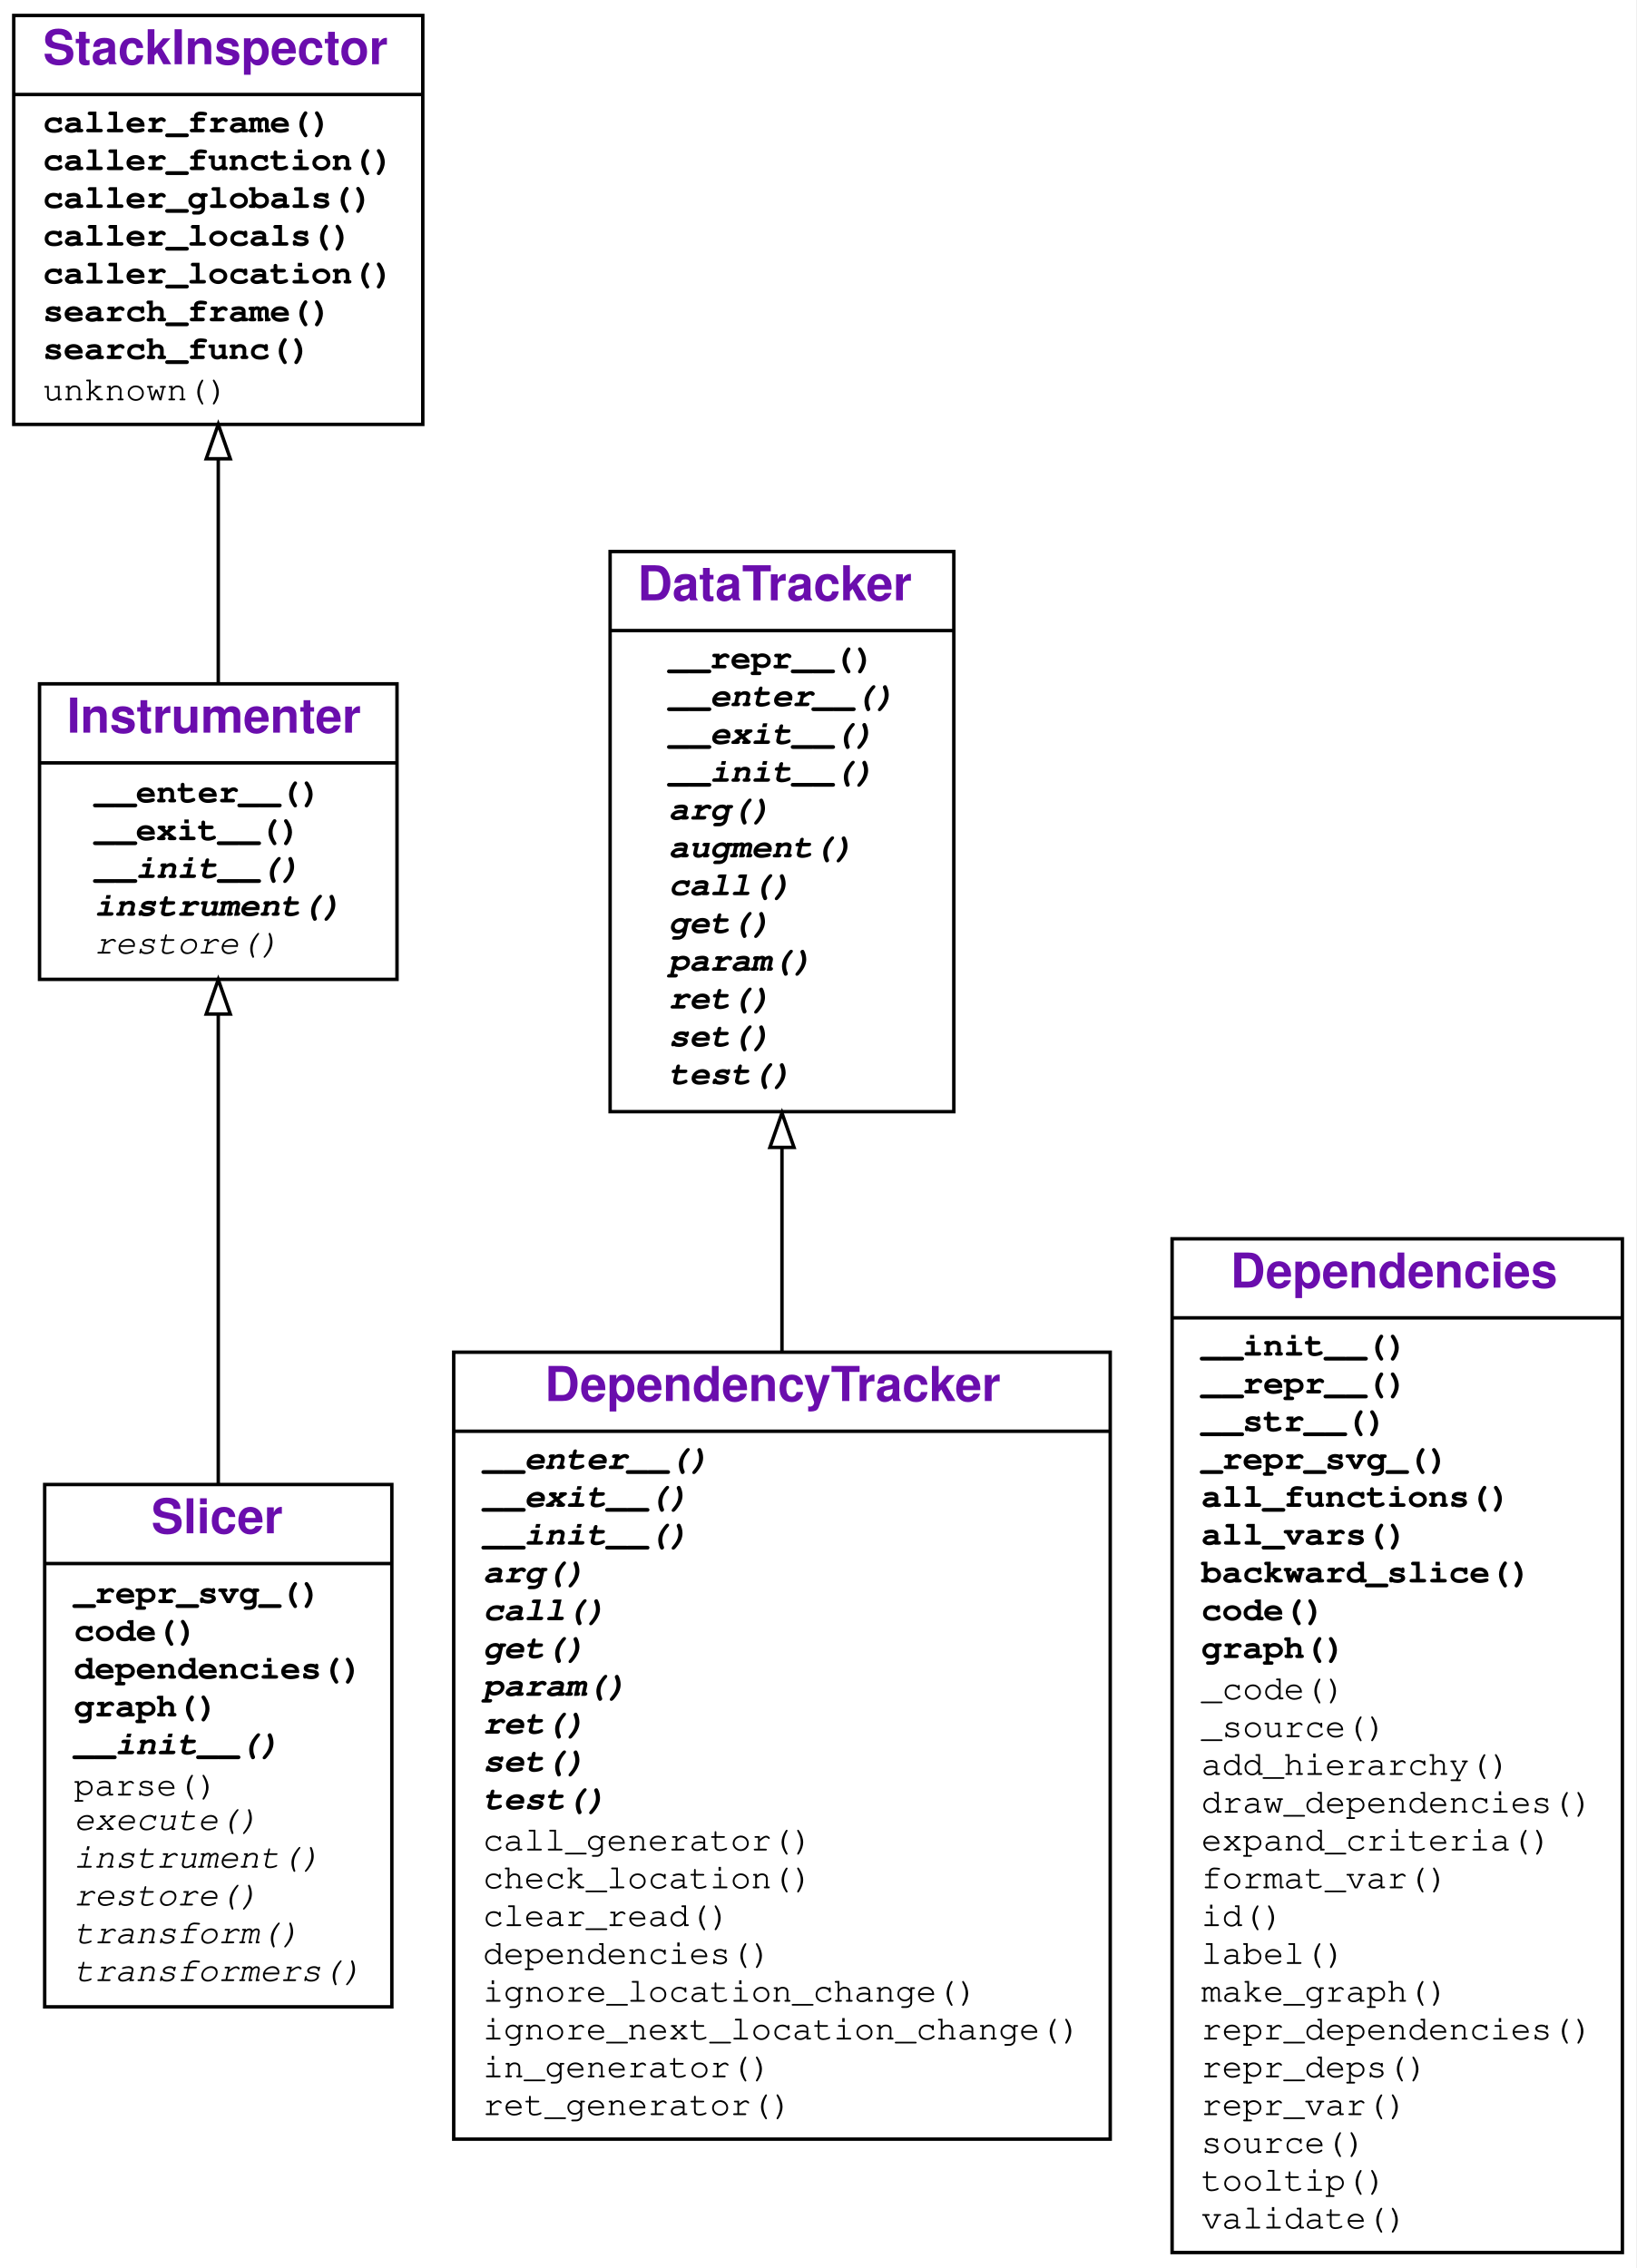
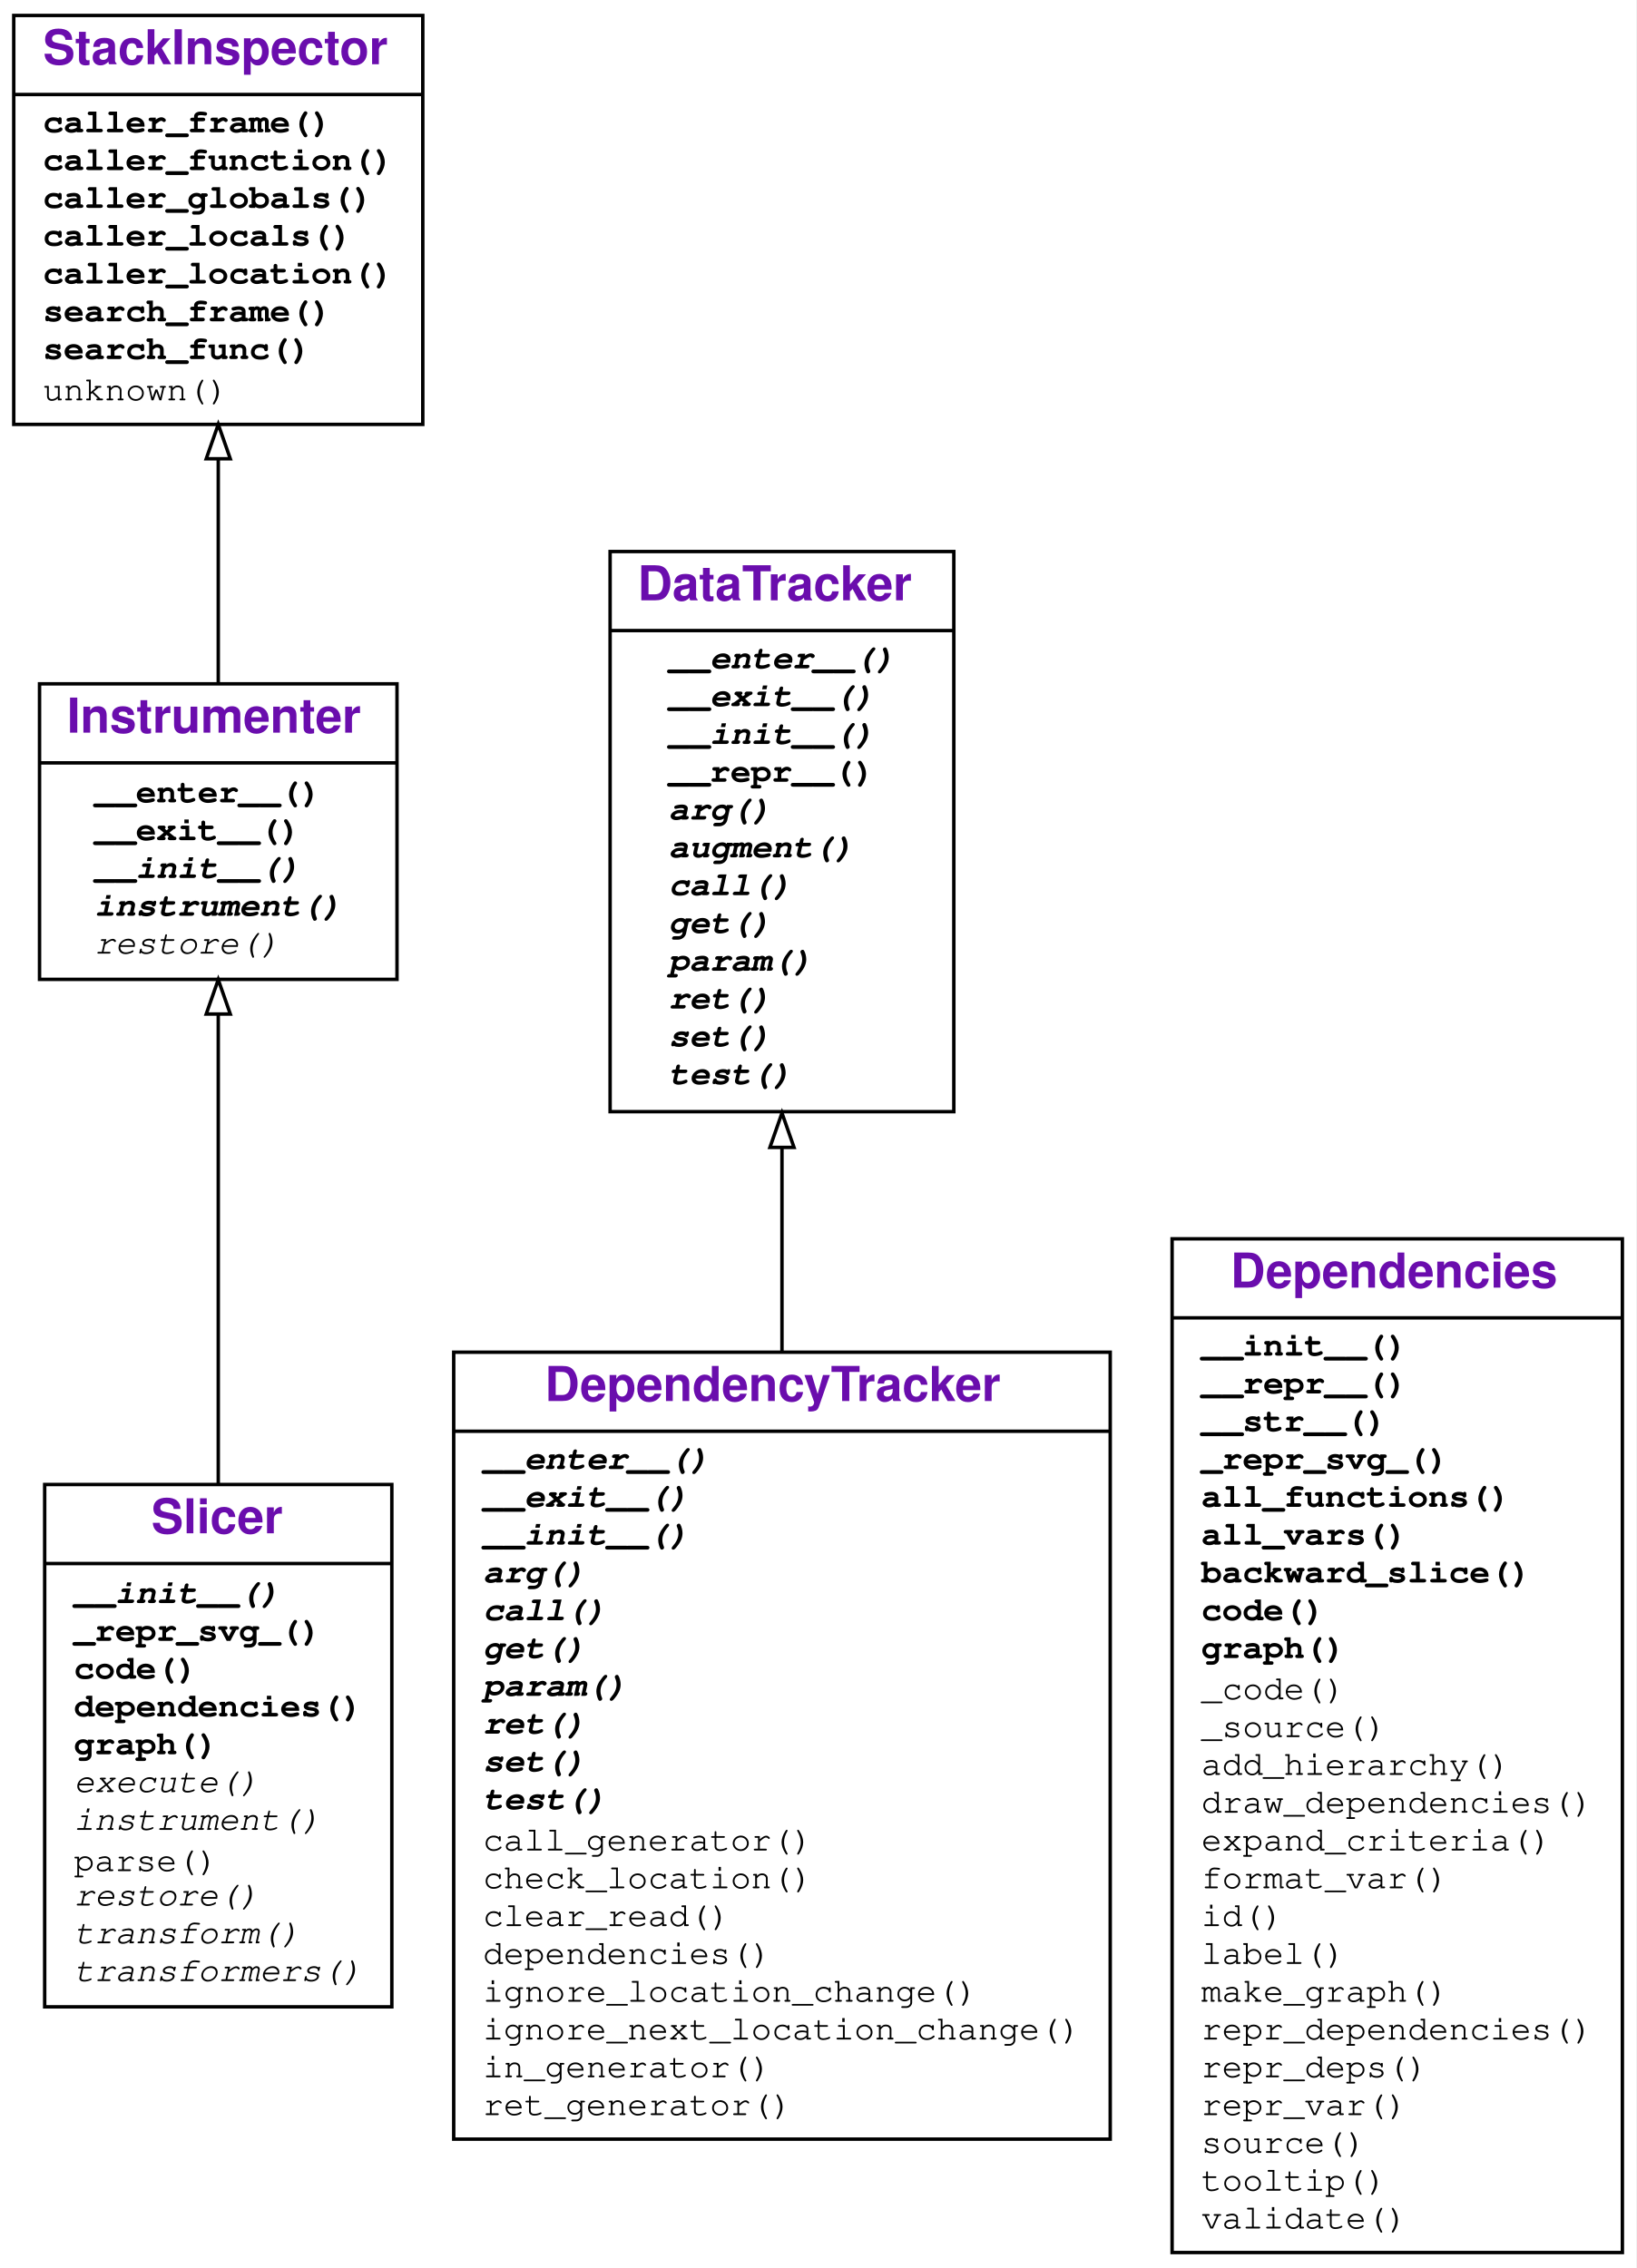
<svg xmlns="http://www.w3.org/2000/svg" xmlns:xlink="http://www.w3.org/1999/xlink" width="476pt" height="660pt" viewBox="0.00 0.00 476.00 660.00">
  <g id="graph0" class="graph" transform="scale(1 1) rotate(0) translate(4 656)">
    <g id="a_graph0">
      <a xlink:title="Slicer class hierarchy">
        <polygon fill="#ffffff" stroke="transparent" points="-4,4 -4,-656 472,-656 472,4 -4,4" />
      </a>
    </g>
    <g id="node1" class="node">
      <g id="a_node1">
        <a xlink:href="#" xlink:title="class Slicer">
          <polygon fill="none" stroke="#000000" points="9,-72 9,-224 110,-224 110,-72 9,-72" />
          <text text-anchor="start" x="40" y="-209.8" font-family="Raleway, Helvetica, Arial, sans-serif" font-weight="bold" font-size="14.00" fill="#6a0dad">Slicer</text>
          <polyline fill="none" stroke="#000000" points="9,-201 110,-201 " />
          <g id="a_node1_0">
            <a xlink:href="#" xlink:title="Slicer">
              <g id="a_node1_1">
+                 <a xlink:href="#" xlink:title="__init__(self, *items_to_instrument, dependency_tracker=None, globals=None, log=False):&#10;    Create a slicer.&#10;    `items_to_instrument` are Python functions&#10;    or modules with source code.&#10;    `dependency_tracker` is the tracker to be used&#10;    (default: DependencyTracker).&#10;    `globals` is the namespace to be used&#10;    (default: caller's `globals()`)&#10;    `log`=True or `log` &gt; 0 turns on logging">
+                   <text text-anchor="start" x="17.5" y="-189.5" font-family="'Fira Mono', 'Source Code Pro', 'Courier', monospace" font-weight="bold" font-style="italic" font-size="10.00" fill="#000000">__init__()</text>
+                 </a>
+               </g>
+               <g id="a_node1_2">
                <a xlink:href="#" xlink:title="_repr_svg_(self)">
-                   <text text-anchor="start" x="17.5" y="-189.5" font-family="'Fira Mono', 'Source Code Pro', 'Courier', monospace" font-weight="bold" font-size="10.00" fill="#000000">_repr_svg_()</text>
-                 </a>
-               </g>
-               <g id="a_node1_2">
+                   <text text-anchor="start" x="17.5" y="-178.5" font-family="'Fira Mono', 'Source Code Pro', 'Courier', monospace" font-weight="bold" font-size="10.00" fill="#000000">_repr_svg_()</text>
+                 </a>
+               </g>
+               <g id="a_node1_3">
                <a xlink:href="#" xlink:title="code(self, *args, **kwargs):&#10;    Show code of instrumented items, annotated with dependencies.">
-                   <text text-anchor="start" x="17.5" y="-178.5" font-family="'Fira Mono', 'Source Code Pro', 'Courier', monospace" font-weight="bold" font-size="10.00" fill="#000000">code()</text>
-                 </a>
-               </g>
-               <g id="a_node1_3">
+                   <text text-anchor="start" x="17.5" y="-167.5" font-family="'Fira Mono', 'Source Code Pro', 'Courier', monospace" font-weight="bold" font-size="10.00" fill="#000000">code()</text>
+                 </a>
+               </g>
+               <g id="a_node1_4">
                <a xlink:href="#" xlink:title="dependencies(self):&#10;    Return collected dependencies.">
-                   <text text-anchor="start" x="17.5" y="-167.5" font-family="'Fira Mono', 'Source Code Pro', 'Courier', monospace" font-weight="bold" font-size="10.00" fill="#000000">dependencies()</text>
-                 </a>
-               </g>
-               <g id="a_node1_4">
+                   <text text-anchor="start" x="17.5" y="-156.5" font-family="'Fira Mono', 'Source Code Pro', 'Courier', monospace" font-weight="bold" font-size="10.00" fill="#000000">dependencies()</text>
+                 </a>
+               </g>
+               <g id="a_node1_5">
                <a xlink:href="#" xlink:title="graph(self, *args, **kwargs):&#10;    Show dependency graph.">
-                   <text text-anchor="start" x="17.5" y="-156.5" font-family="'Fira Mono', 'Source Code Pro', 'Courier', monospace" font-weight="bold" font-size="10.00" fill="#000000">graph()</text>
-                 </a>
-               </g>
-               <g id="a_node1_5">
-                 <a xlink:href="#" xlink:title="__init__(self, *items_to_instrument, dependency_tracker=None, globals=None, log=False):&#10;    Create a slicer.&#10;    `items_to_instrument` are Python functions&#10;    or modules with source code.&#10;    `dependency_tracker` is the tracker to be used&#10;    (default: DependencyTracker).&#10;    `globals` is the namespace to be used&#10;    (default: caller's `globals()`)&#10;    `log`=True or `log` &gt; 0 turns on logging">
-                   <text text-anchor="start" x="17.5" y="-145.5" font-family="'Fira Mono', 'Source Code Pro', 'Courier', monospace" font-weight="bold" font-style="italic" font-size="10.00" fill="#000000">__init__()</text>
+                   <text text-anchor="start" x="17.5" y="-145.5" font-family="'Fira Mono', 'Source Code Pro', 'Courier', monospace" font-weight="bold" font-size="10.00" fill="#000000">graph()</text>
                </a>
              </g>
              <g id="a_node1_6">
+                 <a xlink:href="#" xlink:title="execute(self, tree, item):&#10;    Compile and execute `tree`. May be extended in subclasses.">
+                   <text text-anchor="start" x="17.5" y="-134.5" font-family="'Fira Mono', 'Source Code Pro', 'Courier', monospace" font-style="italic" font-size="10.00" fill="#000000">execute()</text>
+                 </a>
+               </g>
+               <g id="a_node1_7">
+                 <a xlink:href="#" xlink:title="instrument(self, item):&#10;    Instrument `item`, transforming its source code,&#10;    and re-defining it.">
+                   <text text-anchor="start" x="17.5" y="-123.5" font-family="'Fira Mono', 'Source Code Pro', 'Courier', monospace" font-style="italic" font-size="10.00" fill="#000000">instrument()</text>
+                 </a>
+               </g>
+               <g id="a_node1_8">
                <a xlink:href="#" xlink:title="parse(self, item):&#10;    Parse `item`, returning its AST">
-                   <text text-anchor="start" x="17.5" y="-133.5" font-family="'Fira Mono', 'Source Code Pro', 'Courier', monospace" font-size="10.00" fill="#000000">parse()</text>
-                 </a>
-               </g>
-               <g id="a_node1_7">
-                 <a xlink:href="#" xlink:title="execute(self, tree, item):&#10;    Compile and execute `tree`. May be extended in subclasses.">
-                   <text text-anchor="start" x="17.5" y="-123.5" font-family="'Fira Mono', 'Source Code Pro', 'Courier', monospace" font-style="italic" font-size="10.00" fill="#000000">execute()</text>
-                 </a>
-               </g>
-               <g id="a_node1_8">
-                 <a xlink:href="#" xlink:title="instrument(self, item):&#10;    Instrument `item`, transforming its source code,&#10;    and re-defining it.">
-                   <text text-anchor="start" x="17.5" y="-112.5" font-family="'Fira Mono', 'Source Code Pro', 'Courier', monospace" font-style="italic" font-size="10.00" fill="#000000">instrument()</text>
+                   <text text-anchor="start" x="17.5" y="-111.5" font-family="'Fira Mono', 'Source Code Pro', 'Courier', monospace" font-size="10.00" fill="#000000">parse()</text>
                </a>
              </g>
              <g id="a_node1_9">
                <a xlink:href="#" xlink:title="restore(self):&#10;    Restore original code.">
                  <text text-anchor="start" x="17.5" y="-101.5" font-family="'Fira Mono', 'Source Code Pro', 'Courier', monospace" font-style="italic" font-size="10.00" fill="#000000">restore()</text>
                </a>
              </g>
              <g id="a_node1_10">
                <a xlink:href="#" xlink:title="transform(self, tree):&#10;    Apply transformers on `tree`. May be extended in subclasses.">
                  <text text-anchor="start" x="17.5" y="-90.5" font-family="'Fira Mono', 'Source Code Pro', 'Courier', monospace" font-style="italic" font-size="10.00" fill="#000000">transform()</text>
                </a>
              </g>
              <g id="a_node1_11">
                <a xlink:href="#" xlink:title="transformers(self):&#10;    List of transformers to apply. To be extended in subclasses.">
                  <text text-anchor="start" x="17.5" y="-79.5" font-family="'Fira Mono', 'Source Code Pro', 'Courier', monospace" font-style="italic" font-size="10.00" fill="#000000">transformers()</text>
                </a>
              </g>
            </a>
          </g>
        </a>
      </g>
    </g>
    <g id="node2" class="node">
      <g id="a_node2">
        <a xlink:href="#" xlink:title="class Instrumenter">
          <polygon fill="none" stroke="#000000" points="7.5,-371 7.5,-457 111.5,-457 111.5,-371 7.5,-371" />
          <text text-anchor="start" x="15.5" y="-442.8" font-family="Raleway, Helvetica, Arial, sans-serif" font-weight="bold" font-size="14.00" fill="#6a0dad">Instrumenter</text>
          <polyline fill="none" stroke="#000000" points="7.5,-434 111.5,-434 " />
          <g id="a_node2_12">
            <a xlink:href="#" xlink:title="Instrumenter">
              <g id="a_node2_13">
                <a xlink:href="#" xlink:title="__enter__(self):&#10;    Instrument sources">
                  <text text-anchor="start" x="23.5" y="-422.5" font-family="'Fira Mono', 'Source Code Pro', 'Courier', monospace" font-weight="bold" font-size="10.00" fill="#000000">__enter__()</text>
                </a>
              </g>
              <g id="a_node2_14">
                <a xlink:href="#" xlink:title="__exit__(self, exc_type, exc_value, traceback):&#10;    Restore sources">
                  <text text-anchor="start" x="23.5" y="-411.5" font-family="'Fira Mono', 'Source Code Pro', 'Courier', monospace" font-weight="bold" font-size="10.00" fill="#000000">__exit__()</text>
                </a>
              </g>
              <g id="a_node2_15">
                <a xlink:href="#" xlink:title="__init__(self, *items_to_instrument, globals=None, log=False):&#10;    Create an instrumenter.&#10;    `items_to_instrument` is a list of items to instrument.&#10;    `globals` is a namespace to use (default: caller's globals())&#10;    ">
                  <text text-anchor="start" x="23.5" y="-400.5" font-family="'Fira Mono', 'Source Code Pro', 'Courier', monospace" font-weight="bold" font-style="italic" font-size="10.00" fill="#000000">__init__()</text>
                </a>
              </g>
              <g id="a_node2_16">
                <a xlink:href="#" xlink:title="instrument(self, item):&#10;    Instrument `item`. To be overloaded in subclasses.">
                  <text text-anchor="start" x="23.5" y="-389.5" font-family="'Fira Mono', 'Source Code Pro', 'Courier', monospace" font-weight="bold" font-style="italic" font-size="10.00" fill="#000000">instrument()</text>
                </a>
              </g>
              <g id="a_node2_17">
                <a xlink:href="#" xlink:title="restore(self)">
                  <text text-anchor="start" x="23.5" y="-378.5" font-family="'Fira Mono', 'Source Code Pro', 'Courier', monospace" font-style="italic" font-size="10.00" fill="#000000">restore()</text>
                </a>
              </g>
            </a>
          </g>
        </a>
      </g>
    </g>
    <g id="edge1" class="edge">
      <path fill="none" stroke="#000000" d="M59.5,-224.225C59.5,-267.912 59.5,-321.661 59.5,-360.791" />
      <polygon fill="none" stroke="#000000" points="56,-360.914 59.5,-370.914 63,-360.914 56,-360.914" />
    </g>
    <g id="node3" class="node">
      <g id="a_node3">
        <a xlink:href="#" xlink:title="class StackInspector">
          <polygon fill="none" stroke="#000000" points="0,-532.5 0,-651.5 119,-651.5 119,-532.5 0,-532.5" />
          <text text-anchor="start" x="8.5" y="-637.3" font-family="Raleway, Helvetica, Arial, sans-serif" font-weight="bold" font-size="14.00" fill="#6a0dad">StackInspector</text>
          <polyline fill="none" stroke="#000000" points="0,-628.5 119,-628.5 " />
          <g id="a_node3_18">
            <a xlink:href="#" xlink:title="StackInspector">
              <g id="a_node3_19">
                <a xlink:href="#" xlink:title="caller_frame(self):&#10;    Return the frame of the caller.">
                  <text text-anchor="start" x="8.5" y="-617.5" font-family="'Fira Mono', 'Source Code Pro', 'Courier', monospace" font-weight="bold" font-size="10.00" fill="#000000">caller_frame()</text>
                </a>
              </g>
              <g id="a_node3_20">
                <a xlink:href="#" xlink:title="caller_function(self):&#10;    Return the calling function">
                  <text text-anchor="start" x="8.5" y="-606.5" font-family="'Fira Mono', 'Source Code Pro', 'Courier', monospace" font-weight="bold" font-size="10.00" fill="#000000">caller_function()</text>
                </a>
              </g>
              <g id="a_node3_21">
                <a xlink:href="#" xlink:title="caller_globals(self):&#10;    Return the globals() environment of the caller.">
                  <text text-anchor="start" x="8.5" y="-595.5" font-family="'Fira Mono', 'Source Code Pro', 'Courier', monospace" font-weight="bold" font-size="10.00" fill="#000000">caller_globals()</text>
                </a>
              </g>
              <g id="a_node3_22">
                <a xlink:href="#" xlink:title="caller_locals(self):&#10;    Return the locals() environment of the caller.">
                  <text text-anchor="start" x="8.5" y="-584.5" font-family="'Fira Mono', 'Source Code Pro', 'Courier', monospace" font-weight="bold" font-size="10.00" fill="#000000">caller_locals()</text>
                </a>
              </g>
              <g id="a_node3_23">
                <a xlink:href="#" xlink:title="caller_location(self):&#10;    Return the location (func, lineno) of the caller.">
                  <text text-anchor="start" x="8.5" y="-573.5" font-family="'Fira Mono', 'Source Code Pro', 'Courier', monospace" font-weight="bold" font-size="10.00" fill="#000000">caller_location()</text>
                </a>
              </g>
              <g id="a_node3_24">
                <a xlink:href="#" xlink:title="search_frame(self, name):&#10;    Return a pair (`frame`, `item`)&#10;    in which the function `name` is defined as `item`.">
                  <text text-anchor="start" x="8.5" y="-562.5" font-family="'Fira Mono', 'Source Code Pro', 'Courier', monospace" font-weight="bold" font-size="10.00" fill="#000000">search_frame()</text>
                </a>
              </g>
              <g id="a_node3_25">
                <a xlink:href="#" xlink:title="search_func(self, name):&#10;    Search in callers for a definition of the function `name`">
                  <text text-anchor="start" x="8.5" y="-551.5" font-family="'Fira Mono', 'Source Code Pro', 'Courier', monospace" font-weight="bold" font-size="10.00" fill="#000000">search_func()</text>
                </a>
              </g>
              <g id="a_node3_26">
                <a xlink:href="#" xlink:title="unknown()">
                  <text text-anchor="start" x="8.5" y="-539.5" font-family="'Fira Mono', 'Source Code Pro', 'Courier', monospace" font-size="10.00" fill="#000000">unknown()</text>
                </a>
              </g>
            </a>
          </g>
        </a>
      </g>
    </g>
    <g id="edge2" class="edge">
      <path fill="none" stroke="#000000" d="M59.5,-457.089C59.5,-476.63 59.5,-500.237 59.5,-522.205" />
      <polygon fill="none" stroke="#000000" points="56,-522.496 59.5,-532.497 63,-522.497 56,-522.496" />
    </g>
    <g id="node4" class="node">
      <g id="a_node4">
        <a xlink:href="#" xlink:title="class DependencyTracker">
          <polygon fill="none" stroke="#000000" points="128,-33.5 128,-262.5 319,-262.5 319,-33.5 128,-33.5" />
          <text text-anchor="start" x="154.5" y="-248.3" font-family="Raleway, Helvetica, Arial, sans-serif" font-weight="bold" font-size="14.00" fill="#6a0dad">DependencyTracker</text>
          <polyline fill="none" stroke="#000000" points="128,-239.5 319,-239.5 " />
          <g id="a_node4_27">
            <a xlink:href="#" xlink:title="DependencyTracker">
              <g id="a_node4_28">
                <a xlink:href="#" xlink:title="__enter__(self):&#10;    Track entering an if/while/for block">
                  <text text-anchor="start" x="136.5" y="-228.5" font-family="'Fira Mono', 'Source Code Pro', 'Courier', monospace" font-weight="bold" font-style="italic" font-size="10.00" fill="#000000">__enter__()</text>
                </a>
              </g>
              <g id="a_node4_29">
                <a xlink:href="#" xlink:title="__exit__(self, exc_type, exc_value, traceback):&#10;    Track exiting an if/while/for block">
                  <text text-anchor="start" x="136.5" y="-217.5" font-family="'Fira Mono', 'Source Code Pro', 'Courier', monospace" font-weight="bold" font-style="italic" font-size="10.00" fill="#000000">__exit__()</text>
                </a>
              </g>
              <g id="a_node4_30">
                <a xlink:href="#" xlink:title="__init__(self, *args, **kwargs)">
                  <text text-anchor="start" x="136.5" y="-206.5" font-family="'Fira Mono', 'Source Code Pro', 'Courier', monospace" font-weight="bold" font-style="italic" font-size="10.00" fill="#000000">__init__()</text>
                </a>
              </g>
              <g id="a_node4_31">
                <a xlink:href="#" xlink:title="arg(self, value, pos=None, kw=None):&#10;    Track passing an argument `value`&#10;    (with given position `pos` 1..n or keyword `kw`)">
                  <text text-anchor="start" x="136.5" y="-195.5" font-family="'Fira Mono', 'Source Code Pro', 'Courier', monospace" font-weight="bold" font-style="italic" font-size="10.00" fill="#000000">arg()</text>
                </a>
              </g>
              <g id="a_node4_32">
                <a xlink:href="#" xlink:title="call(self, func):&#10;    Track a call of function `func`">
                  <text text-anchor="start" x="136.5" y="-184.5" font-family="'Fira Mono', 'Source Code Pro', 'Courier', monospace" font-weight="bold" font-style="italic" font-size="10.00" fill="#000000">call()</text>
                </a>
              </g>
              <g id="a_node4_33">
                <a xlink:href="#" xlink:title="get(self, name, value):&#10;    Track a read access for variable `name` with value `value`">
                  <text text-anchor="start" x="136.5" y="-173.5" font-family="'Fira Mono', 'Source Code Pro', 'Courier', monospace" font-weight="bold" font-style="italic" font-size="10.00" fill="#000000">get()</text>
                </a>
              </g>
              <g id="a_node4_34">
                <a xlink:href="#" xlink:title="param(self, name, value, pos=None, vararg='', last=False):&#10;    Track getting a parameter `name` with value `value`&#10;    (with given position `pos`).&#10;    vararg parameters are indicated by setting `varargs` to&#10;    '*' (*args) or '**' (**kwargs)">
                  <text text-anchor="start" x="136.5" y="-162.5" font-family="'Fira Mono', 'Source Code Pro', 'Courier', monospace" font-weight="bold" font-style="italic" font-size="10.00" fill="#000000">param()</text>
                </a>
              </g>
              <g id="a_node4_35">
                <a xlink:href="#" xlink:title="ret(self, value):&#10;    Track a function return">
                  <text text-anchor="start" x="136.5" y="-151.5" font-family="'Fira Mono', 'Source Code Pro', 'Courier', monospace" font-weight="bold" font-style="italic" font-size="10.00" fill="#000000">ret()</text>
                </a>
              </g>
              <g id="a_node4_36">
                <a xlink:href="#" xlink:title="set(self, name, value, loads=None):&#10;    Add a dependency for `name` = `value`">
                  <text text-anchor="start" x="136.5" y="-140.5" font-family="'Fira Mono', 'Source Code Pro', 'Courier', monospace" font-weight="bold" font-style="italic" font-size="10.00" fill="#000000">set()</text>
                </a>
              </g>
              <g id="a_node4_37">
                <a xlink:href="#" xlink:title="test(self, value):&#10;    Track a test for condition `value`">
                  <text text-anchor="start" x="136.5" y="-129.5" font-family="'Fira Mono', 'Source Code Pro', 'Courier', monospace" font-weight="bold" font-style="italic" font-size="10.00" fill="#000000">test()</text>
                </a>
              </g>
              <g id="a_node4_38">
                <a xlink:href="#" xlink:title="call_generator(self, func):&#10;    Track a call of a generator function">
                  <text text-anchor="start" x="136.5" y="-117.5" font-family="'Fira Mono', 'Source Code Pro', 'Courier', monospace" font-size="10.00" fill="#000000">call_generator()</text>
                </a>
              </g>
              <g id="a_node4_39">
                <a xlink:href="#" xlink:title="check_location(self):&#10;    If we are in a new location, clear set of read variables">
                  <text text-anchor="start" x="136.5" y="-106.5" font-family="'Fira Mono', 'Source Code Pro', 'Courier', monospace" font-size="10.00" fill="#000000">check_location()</text>
                </a>
              </g>
              <g id="a_node4_40">
                <a xlink:href="#" xlink:title="clear_read(self):&#10;    Clear set of read variables">
                  <text text-anchor="start" x="136.5" y="-95.5" font-family="'Fira Mono', 'Source Code Pro', 'Courier', monospace" font-size="10.00" fill="#000000">clear_read()</text>
                </a>
              </g>
              <g id="a_node4_41">
                <a xlink:href="#" xlink:title="dependencies(self):&#10;    Return dependencies">
                  <text text-anchor="start" x="136.5" y="-84.5" font-family="'Fira Mono', 'Source Code Pro', 'Courier', monospace" font-size="10.00" fill="#000000">dependencies()</text>
                </a>
              </g>
              <g id="a_node4_42">
                <a xlink:href="#" xlink:title="ignore_location_change(self)">
                  <text text-anchor="start" x="136.5" y="-73.5" font-family="'Fira Mono', 'Source Code Pro', 'Courier', monospace" font-size="10.00" fill="#000000">ignore_location_change()</text>
                </a>
              </g>
              <g id="a_node4_43">
                <a xlink:href="#" xlink:title="ignore_next_location_change(self)">
                  <text text-anchor="start" x="136.5" y="-62.5" font-family="'Fira Mono', 'Source Code Pro', 'Courier', monospace" font-size="10.00" fill="#000000">ignore_next_location_change()</text>
                </a>
              </g>
              <g id="a_node4_44">
                <a xlink:href="#" xlink:title="in_generator(self):&#10;    True if we are calling a generator function">
                  <text text-anchor="start" x="136.5" y="-51.5" font-family="'Fira Mono', 'Source Code Pro', 'Courier', monospace" font-size="10.00" fill="#000000">in_generator()</text>
                </a>
              </g>
              <g id="a_node4_45">
                <a xlink:href="#" xlink:title="ret_generator(self, generator):&#10;    Track the return of a generator function">
                  <text text-anchor="start" x="136.5" y="-40.5" font-family="'Fira Mono', 'Source Code Pro', 'Courier', monospace" font-size="10.00" fill="#000000">ret_generator()</text>
                </a>
              </g>
            </a>
          </g>
        </a>
      </g>
    </g>
    <g id="node5" class="node">
      <g id="a_node5">
        <a xlink:href="#" xlink:title="class DataTracker">
          <polygon fill="none" stroke="#000000" points="173.5,-332.5 173.5,-495.5 273.5,-495.5 273.5,-332.5 173.5,-332.5" />
          <text text-anchor="start" x="181.5" y="-481.3" font-family="Raleway, Helvetica, Arial, sans-serif" font-weight="bold" font-size="14.00" fill="#6a0dad">DataTracker</text>
          <polyline fill="none" stroke="#000000" points="173.5,-472.5 273.5,-472.5 " />
          <g id="a_node5_46">
            <a xlink:href="#" xlink:title="DataTracker">
              <g id="a_node5_47">
+                 <a xlink:href="#" xlink:title="__enter__(self):&#10;    Enter `with` block. To be overloaded in subclasses.">
+                   <text text-anchor="start" x="190.5" y="-461.5" font-family="'Fira Mono', 'Source Code Pro', 'Courier', monospace" font-weight="bold" font-style="italic" font-size="10.00" fill="#000000">__enter__()</text>
+                 </a>
+               </g>
+               <g id="a_node5_48">
+                 <a xlink:href="#" xlink:title="__exit__(self, exc_type, exc_value, traceback):&#10;    Exit `with` block. To be overloaded in subclasses.">
+                   <text text-anchor="start" x="190.5" y="-450.5" font-family="'Fira Mono', 'Source Code Pro', 'Courier', monospace" font-weight="bold" font-style="italic" font-size="10.00" fill="#000000">__exit__()</text>
+                 </a>
+               </g>
+               <g id="a_node5_49">
+                 <a xlink:href="#" xlink:title="__init__(self, log=False):&#10;    Initialize. If `log` is set, turn on logging.">
+                   <text text-anchor="start" x="190.5" y="-439.5" font-family="'Fira Mono', 'Source Code Pro', 'Courier', monospace" font-weight="bold" font-style="italic" font-size="10.00" fill="#000000">__init__()</text>
+                 </a>
+               </g>
+               <g id="a_node5_50">
                <a xlink:href="#" xlink:title="__repr__(self)">
-                   <text text-anchor="start" x="190.5" y="-461.5" font-family="'Fira Mono', 'Source Code Pro', 'Courier', monospace" font-weight="bold" font-size="10.00" fill="#000000">__repr__()</text>
-                 </a>
-               </g>
-               <g id="a_node5_48">
-                 <a xlink:href="#" xlink:title="__enter__(self):&#10;    Enter `with` block. To be overloaded in subclasses.">
-                   <text text-anchor="start" x="190.5" y="-450.5" font-family="'Fira Mono', 'Source Code Pro', 'Courier', monospace" font-weight="bold" font-style="italic" font-size="10.00" fill="#000000">__enter__()</text>
-                 </a>
-               </g>
-               <g id="a_node5_49">
-                 <a xlink:href="#" xlink:title="__exit__(self, exc_type, exc_value, traceback):&#10;    Exit `with` block. To be overloaded in subclasses.">
-                   <text text-anchor="start" x="190.5" y="-439.5" font-family="'Fira Mono', 'Source Code Pro', 'Courier', monospace" font-weight="bold" font-style="italic" font-size="10.00" fill="#000000">__exit__()</text>
-                 </a>
-               </g>
-               <g id="a_node5_50">
-                 <a xlink:href="#" xlink:title="__init__(self, log=False):&#10;    Initialize. If `log` is set, turn on logging.">
-                   <text text-anchor="start" x="190.5" y="-428.5" font-family="'Fira Mono', 'Source Code Pro', 'Courier', monospace" font-weight="bold" font-style="italic" font-size="10.00" fill="#000000">__init__()</text>
+                   <text text-anchor="start" x="190.5" y="-428.5" font-family="'Fira Mono', 'Source Code Pro', 'Courier', monospace" font-weight="bold" font-size="10.00" fill="#000000">__repr__()</text>
                </a>
              </g>
              <g id="a_node5_51">
                <a xlink:href="#" xlink:title="arg(self, value, pos=None, kw=None)">
                  <text text-anchor="start" x="190.5" y="-417.5" font-family="'Fira Mono', 'Source Code Pro', 'Courier', monospace" font-weight="bold" font-style="italic" font-size="10.00" fill="#000000">arg()</text>
                </a>
              </g>
              <g id="a_node5_52">
                <a xlink:href="#" xlink:title="augment(self, name, value):&#10;    Track augmenting `name` with `value`.&#10;    To be overloaded in subclasses.">
                  <text text-anchor="start" x="190.5" y="-406.5" font-family="'Fira Mono', 'Source Code Pro', 'Courier', monospace" font-weight="bold" font-style="italic" font-size="10.00" fill="#000000">augment()</text>
                </a>
              </g>
              <g id="a_node5_53">
                <a xlink:href="#" xlink:title="call(self, func)">
                  <text text-anchor="start" x="190.5" y="-395.5" font-family="'Fira Mono', 'Source Code Pro', 'Courier', monospace" font-weight="bold" font-style="italic" font-size="10.00" fill="#000000">call()</text>
                </a>
              </g>
              <g id="a_node5_54">
                <a xlink:href="#" xlink:title="get(self, name, value):&#10;    Track getting `value` from `name`.">
                  <text text-anchor="start" x="190.5" y="-384.5" font-family="'Fira Mono', 'Source Code Pro', 'Courier', monospace" font-weight="bold" font-style="italic" font-size="10.00" fill="#000000">get()</text>
                </a>
              </g>
              <g id="a_node5_55">
                <a xlink:href="#" xlink:title="param(self, name, value, pos=None, vararg='', last=False)">
                  <text text-anchor="start" x="190.5" y="-373.5" font-family="'Fira Mono', 'Source Code Pro', 'Courier', monospace" font-weight="bold" font-style="italic" font-size="10.00" fill="#000000">param()</text>
                </a>
              </g>
              <g id="a_node5_56">
                <a xlink:href="#" xlink:title="ret(self, value)">
                  <text text-anchor="start" x="190.5" y="-362.5" font-family="'Fira Mono', 'Source Code Pro', 'Courier', monospace" font-weight="bold" font-style="italic" font-size="10.00" fill="#000000">ret()</text>
                </a>
              </g>
              <g id="a_node5_57">
                <a xlink:href="#" xlink:title="set(self, name, value, loads=None):&#10;    Track setting `name` to `value`.">
                  <text text-anchor="start" x="190.5" y="-351.5" font-family="'Fira Mono', 'Source Code Pro', 'Courier', monospace" font-weight="bold" font-style="italic" font-size="10.00" fill="#000000">set()</text>
                </a>
              </g>
              <g id="a_node5_58">
                <a xlink:href="#" xlink:title="test(self, cond):&#10;    Test condition `cond`. To be overloaded in subclasses.">
                  <text text-anchor="start" x="190.5" y="-340.5" font-family="'Fira Mono', 'Source Code Pro', 'Courier', monospace" font-weight="bold" font-style="italic" font-size="10.00" fill="#000000">test()</text>
                </a>
              </g>
            </a>
          </g>
        </a>
      </g>
    </g>
    <g id="edge3" class="edge">
      <path fill="none" stroke="#000000" d="M223.5,-262.738C223.5,-282.523 223.5,-302.858 223.5,-321.947" />
      <polygon fill="none" stroke="#000000" points="220,-322.107 223.5,-332.107 227,-322.107 220,-322.107" />
    </g>
    <g id="node6" class="node">
      <g id="a_node6">
        <a xlink:href="#" xlink:title="class Dependencies">
          <polygon fill="none" stroke="#000000" points="337,-.5 337,-295.5 468,-295.5 468,-.5 337,-.5" />
          <text text-anchor="start" x="354" y="-281.3" font-family="Raleway, Helvetica, Arial, sans-serif" font-weight="bold" font-size="14.00" fill="#6a0dad">Dependencies</text>
          <polyline fill="none" stroke="#000000" points="337,-272.5 468,-272.5 " />
          <g id="a_node6_59">
            <a xlink:href="#" xlink:title="Dependencies">
              <g id="a_node6_60">
                <a xlink:href="#" xlink:title="__init__(self, data=None, control=None):&#10;    &#10;    Create a dependency graph from `data` and `control`.&#10;    Both `data` and `control` are dictionaries&#10;    holding _nodes_ as keys and sets of nodes as values.&#10;    Each node comes as a tuple (variable_name, location)&#10;    where `variable_name` is a string&#10;    and `location` is a pair (function, lineno)&#10;    where `function` is a callable and `lineno` is a line number&#10;    denoting a unique location in the code.&#10;    ">
                  <text text-anchor="start" x="345.5" y="-261.5" font-family="'Fira Mono', 'Source Code Pro', 'Courier', monospace" font-weight="bold" font-size="10.00" fill="#000000">__init__()</text>
                </a>
              </g>
              <g id="a_node6_61">
                <a xlink:href="#" xlink:title="__repr__(self)">
                  <text text-anchor="start" x="345.5" y="-250.5" font-family="'Fira Mono', 'Source Code Pro', 'Courier', monospace" font-weight="bold" font-size="10.00" fill="#000000">__repr__()</text>
                </a>
              </g>
              <g id="a_node6_62">
                <a xlink:href="#" xlink:title="__str__(self):&#10;    Return string representation of dependencies">
                  <text text-anchor="start" x="345.5" y="-239.5" font-family="'Fira Mono', 'Source Code Pro', 'Courier', monospace" font-weight="bold" font-size="10.00" fill="#000000">__str__()</text>
                </a>
              </g>
              <g id="a_node6_63">
                <a xlink:href="#" xlink:title="_repr_svg_(self)">
                  <text text-anchor="start" x="345.5" y="-228.5" font-family="'Fira Mono', 'Source Code Pro', 'Courier', monospace" font-weight="bold" font-size="10.00" fill="#000000">_repr_svg_()</text>
                </a>
              </g>
              <g id="a_node6_64">
                <a xlink:href="#" xlink:title="all_functions(self)">
                  <text text-anchor="start" x="345.5" y="-217.5" font-family="'Fira Mono', 'Source Code Pro', 'Courier', monospace" font-weight="bold" font-size="10.00" fill="#000000">all_functions()</text>
                </a>
              </g>
              <g id="a_node6_65">
                <a xlink:href="#" xlink:title="all_vars(self)">
                  <text text-anchor="start" x="345.5" y="-206.5" font-family="'Fira Mono', 'Source Code Pro', 'Courier', monospace" font-weight="bold" font-size="10.00" fill="#000000">all_vars()</text>
                </a>
              </g>
              <g id="a_node6_66">
                <a xlink:href="#" xlink:title="backward_slice(self, *criteria, mode='cd', depth=-1):&#10;    Create a backward slice from nodes `criteria`.&#10;    `mode` can contain 'c' (draw control dependencies)&#10;    and 'd' (draw data dependencies) (default: 'cd')">
                  <text text-anchor="start" x="345.5" y="-195.5" font-family="'Fira Mono', 'Source Code Pro', 'Courier', monospace" font-weight="bold" font-size="10.00" fill="#000000">backward_slice()</text>
                </a>
              </g>
              <g id="a_node6_67">
                <a xlink:href="#" xlink:title="code(self, *items, mode='cd'):&#10;    List `items` on standard output,&#10;    including dependencies as comments.&#10;    If `items` is empty, all included functions are listed.&#10;    `mode` can contain 'c' (draw control dependencies)&#10;    and 'd' (draw data dependencies) (default: 'cd').">
                  <text text-anchor="start" x="345.5" y="-184.5" font-family="'Fira Mono', 'Source Code Pro', 'Courier', monospace" font-weight="bold" font-size="10.00" fill="#000000">code()</text>
                </a>
              </g>
              <g id="a_node6_68">
                <a xlink:href="#" xlink:title="graph(self):&#10;    Draw dependencies.">
                  <text text-anchor="start" x="345.5" y="-173.5" font-family="'Fira Mono', 'Source Code Pro', 'Courier', monospace" font-weight="bold" font-size="10.00" fill="#000000">graph()</text>
                </a>
              </g>
              <g id="a_node6_69">
                <a xlink:href="#" xlink:title="_code(self, item, mode)">
                  <text text-anchor="start" x="345.5" y="-161.5" font-family="'Fira Mono', 'Source Code Pro', 'Courier', monospace" font-size="10.00" fill="#000000">_code()</text>
                </a>
              </g>
              <g id="a_node6_70">
                <a xlink:href="#" xlink:title="_source(self, node)">
                  <text text-anchor="start" x="345.5" y="-150.5" font-family="'Fira Mono', 'Source Code Pro', 'Courier', monospace" font-size="10.00" fill="#000000">_source()</text>
                </a>
              </g>
              <g id="a_node6_71">
                <a xlink:href="#" xlink:title="add_hierarchy(self, g):&#10;    Add invisible edges for a proper hierarchy.">
                  <text text-anchor="start" x="345.5" y="-139.5" font-family="'Fira Mono', 'Source Code Pro', 'Courier', monospace" font-size="10.00" fill="#000000">add_hierarchy()</text>
                </a>
              </g>
              <g id="a_node6_72">
                <a xlink:href="#" xlink:title="draw_dependencies(self, g)">
                  <text text-anchor="start" x="345.5" y="-128.5" font-family="'Fira Mono', 'Source Code Pro', 'Courier', monospace" font-size="10.00" fill="#000000">draw_dependencies()</text>
                </a>
              </g>
              <g id="a_node6_73">
                <a xlink:href="#" xlink:title="expand_criteria(self, criteria):&#10;    Return list of vars matched by `criteria`.">
                  <text text-anchor="start" x="345.5" y="-117.5" font-family="'Fira Mono', 'Source Code Pro', 'Courier', monospace" font-size="10.00" fill="#000000">expand_criteria()</text>
                </a>
              </g>
              <g id="a_node6_74">
                <a xlink:href="#" xlink:title="format_var(self, var, current_func=None):&#10;    Return string for `var` in `current_func`.">
                  <text text-anchor="start" x="345.5" y="-106.5" font-family="'Fira Mono', 'Source Code Pro', 'Courier', monospace" font-size="10.00" fill="#000000">format_var()</text>
                </a>
              </g>
              <g id="a_node6_75">
                <a xlink:href="#" xlink:title="id(self, var):&#10;    Return a unique ID for `var`.">
                  <text text-anchor="start" x="345.5" y="-95.5" font-family="'Fira Mono', 'Source Code Pro', 'Courier', monospace" font-size="10.00" fill="#000000">id()</text>
                </a>
              </g>
              <g id="a_node6_76">
                <a xlink:href="#" xlink:title="label(self, var):&#10;    Render node `var` using HTML style.">
                  <text text-anchor="start" x="345.5" y="-84.5" font-family="'Fira Mono', 'Source Code Pro', 'Courier', monospace" font-size="10.00" fill="#000000">label()</text>
                </a>
              </g>
              <g id="a_node6_77">
                <a xlink:href="#" xlink:title="make_graph(self, name='dependencies', comment='Dependencies')">
                  <text text-anchor="start" x="345.5" y="-73.5" font-family="'Fira Mono', 'Source Code Pro', 'Courier', monospace" font-size="10.00" fill="#000000">make_graph()</text>
                </a>
              </g>
              <g id="a_node6_78">
                <a xlink:href="#" xlink:title="repr_dependencies(self, vars)">
                  <text text-anchor="start" x="345.5" y="-62.5" font-family="'Fira Mono', 'Source Code Pro', 'Courier', monospace" font-size="10.00" fill="#000000">repr_dependencies()</text>
                </a>
              </g>
              <g id="a_node6_79">
                <a xlink:href="#" xlink:title="repr_deps(self, var_set)">
                  <text text-anchor="start" x="345.5" y="-51.5" font-family="'Fira Mono', 'Source Code Pro', 'Courier', monospace" font-size="10.00" fill="#000000">repr_deps()</text>
                </a>
              </g>
              <g id="a_node6_80">
                <a xlink:href="#" xlink:title="repr_var(self, var)">
                  <text text-anchor="start" x="345.5" y="-40.5" font-family="'Fira Mono', 'Source Code Pro', 'Courier', monospace" font-size="10.00" fill="#000000">repr_var()</text>
                </a>
              </g>
              <g id="a_node6_81">
                <a xlink:href="#" xlink:title="source(self, node):&#10;    Return the source code for a given node.">
                  <text text-anchor="start" x="345.5" y="-29.5" font-family="'Fira Mono', 'Source Code Pro', 'Courier', monospace" font-size="10.00" fill="#000000">source()</text>
                </a>
              </g>
              <g id="a_node6_82">
                <a xlink:href="#" xlink:title="tooltip(self, var):&#10;    Return a tooltip for node `var`.">
                  <text text-anchor="start" x="345.5" y="-18.5" font-family="'Fira Mono', 'Source Code Pro', 'Courier', monospace" font-size="10.00" fill="#000000">tooltip()</text>
                </a>
              </g>
              <g id="a_node6_83">
                <a xlink:href="#" xlink:title="validate(self):&#10;    Perform a simple syntactic validation of dependencies">
                  <text text-anchor="start" x="345.5" y="-7.5" font-family="'Fira Mono', 'Source Code Pro', 'Courier', monospace" font-size="10.00" fill="#000000">validate()</text>
                </a>
              </g>
            </a>
          </g>
        </a>
      </g>
    </g>
  </g>
</svg>
